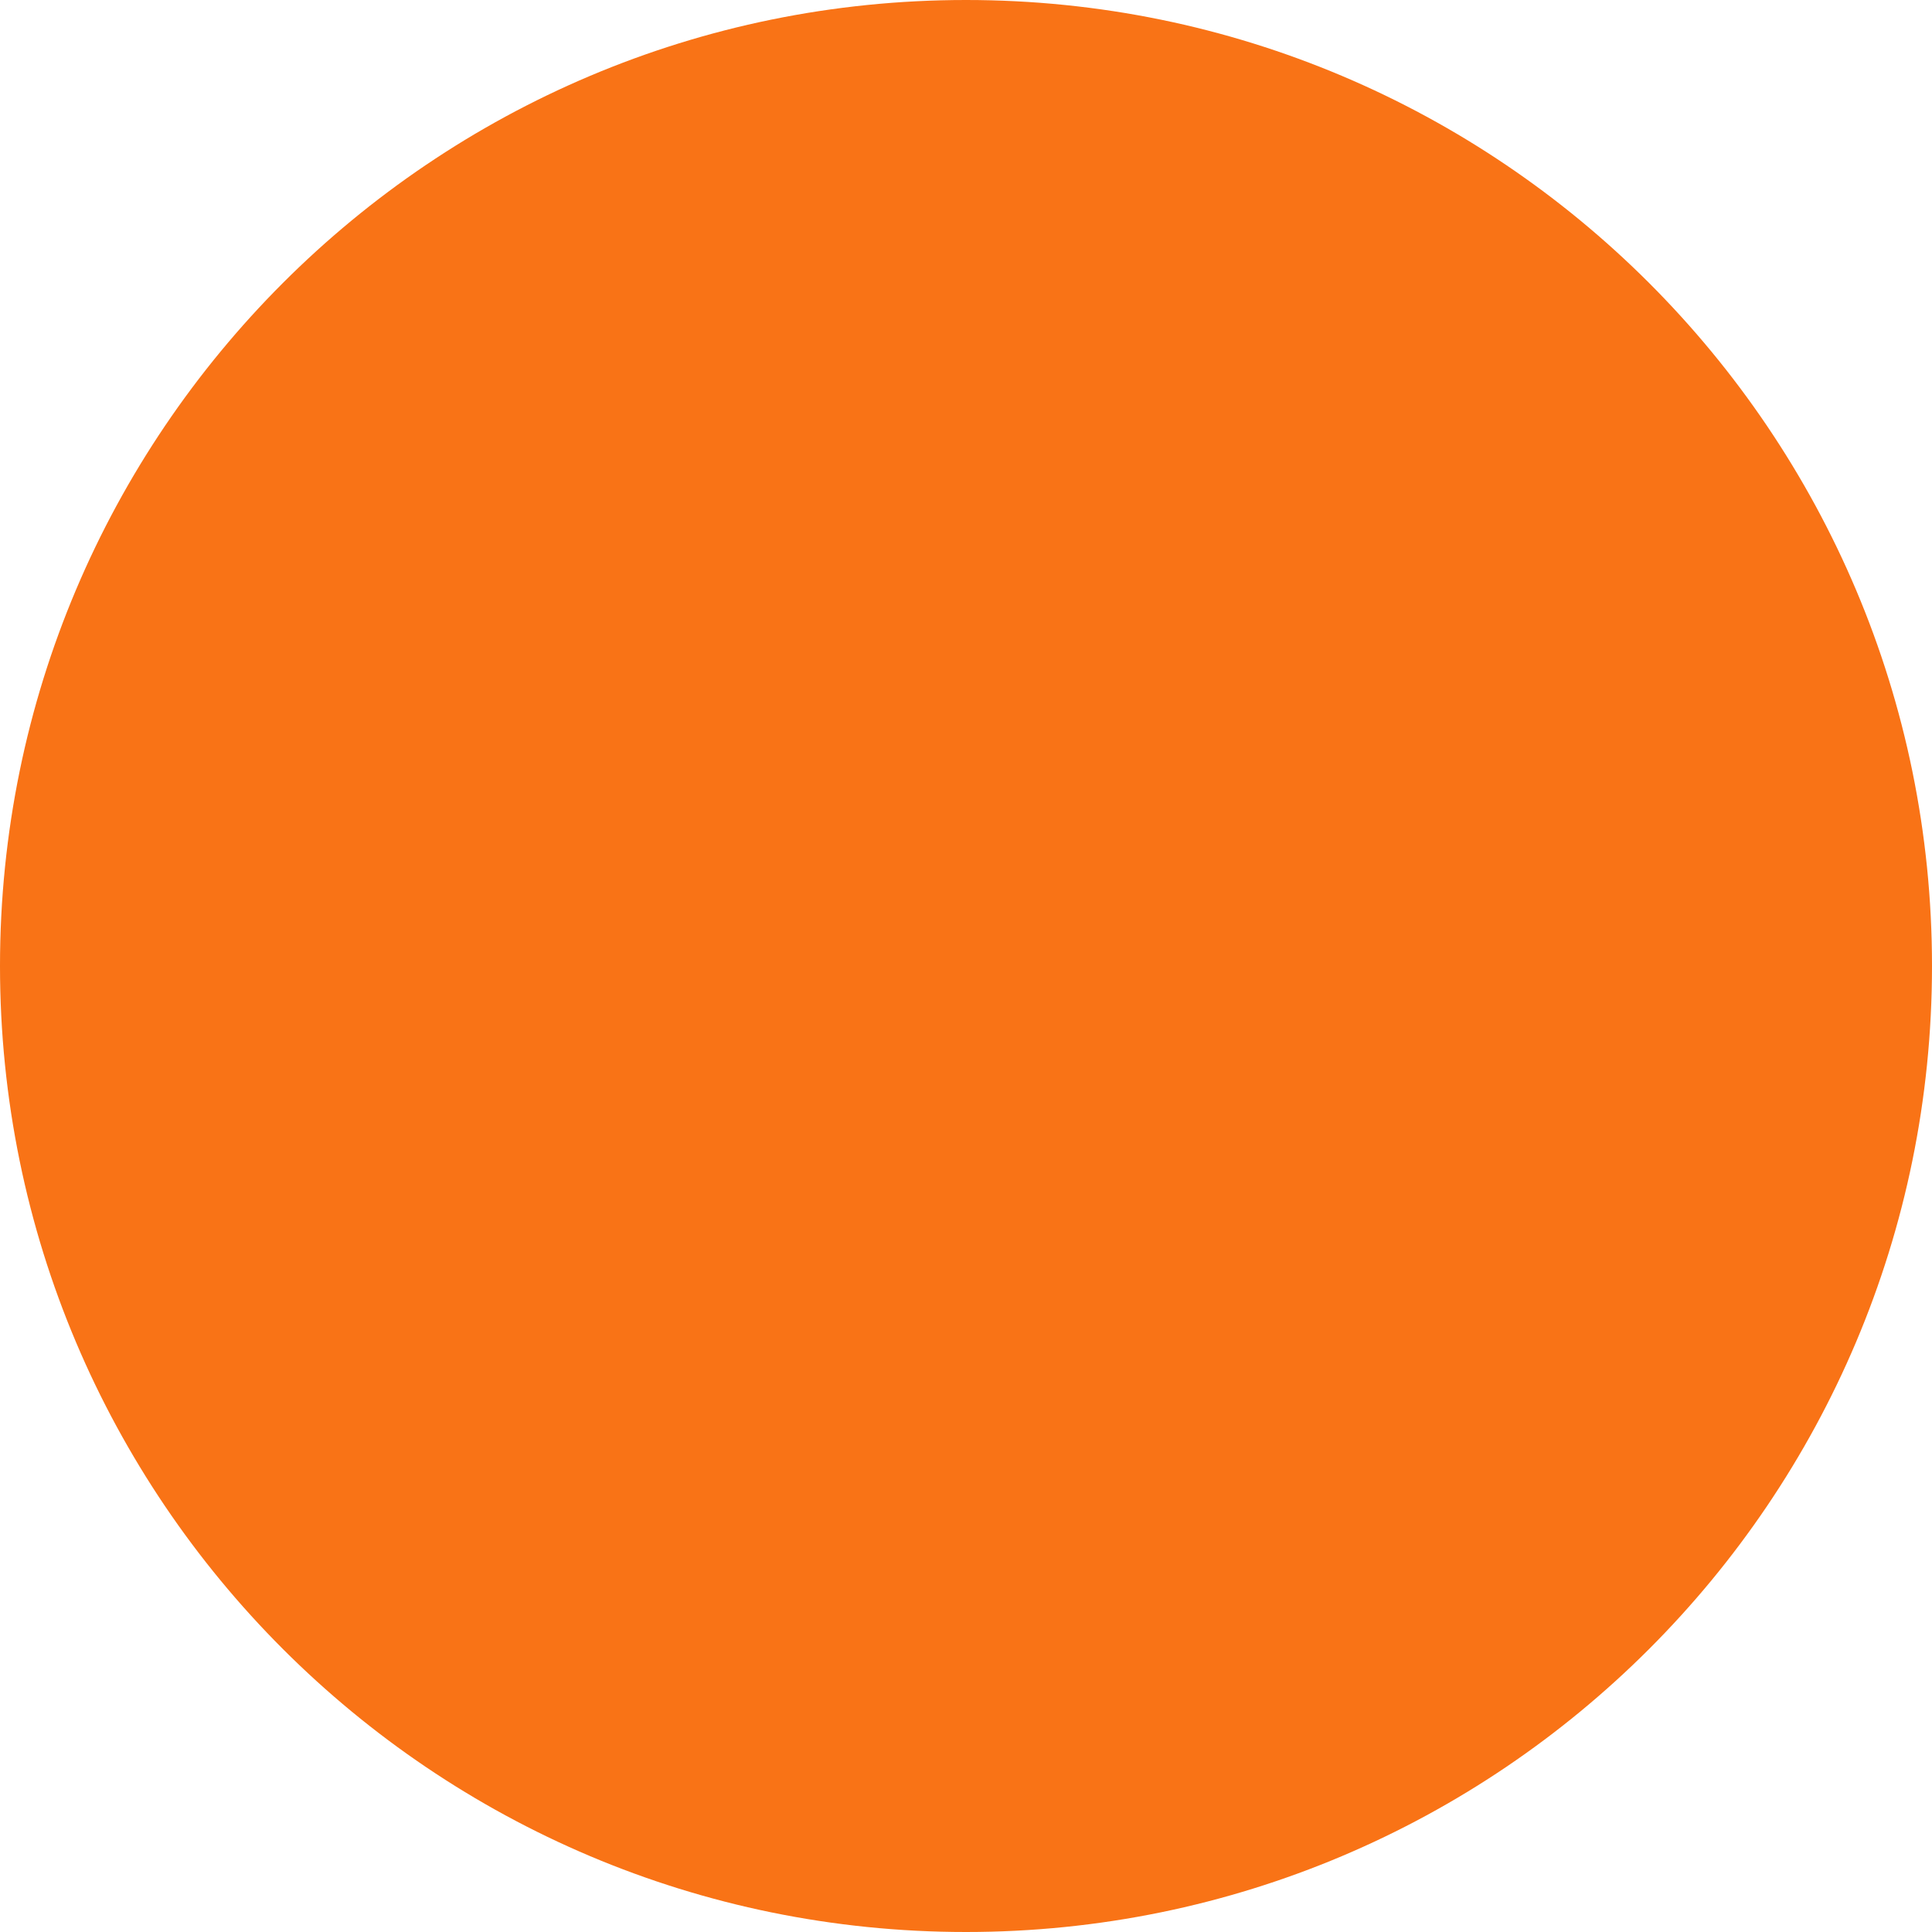
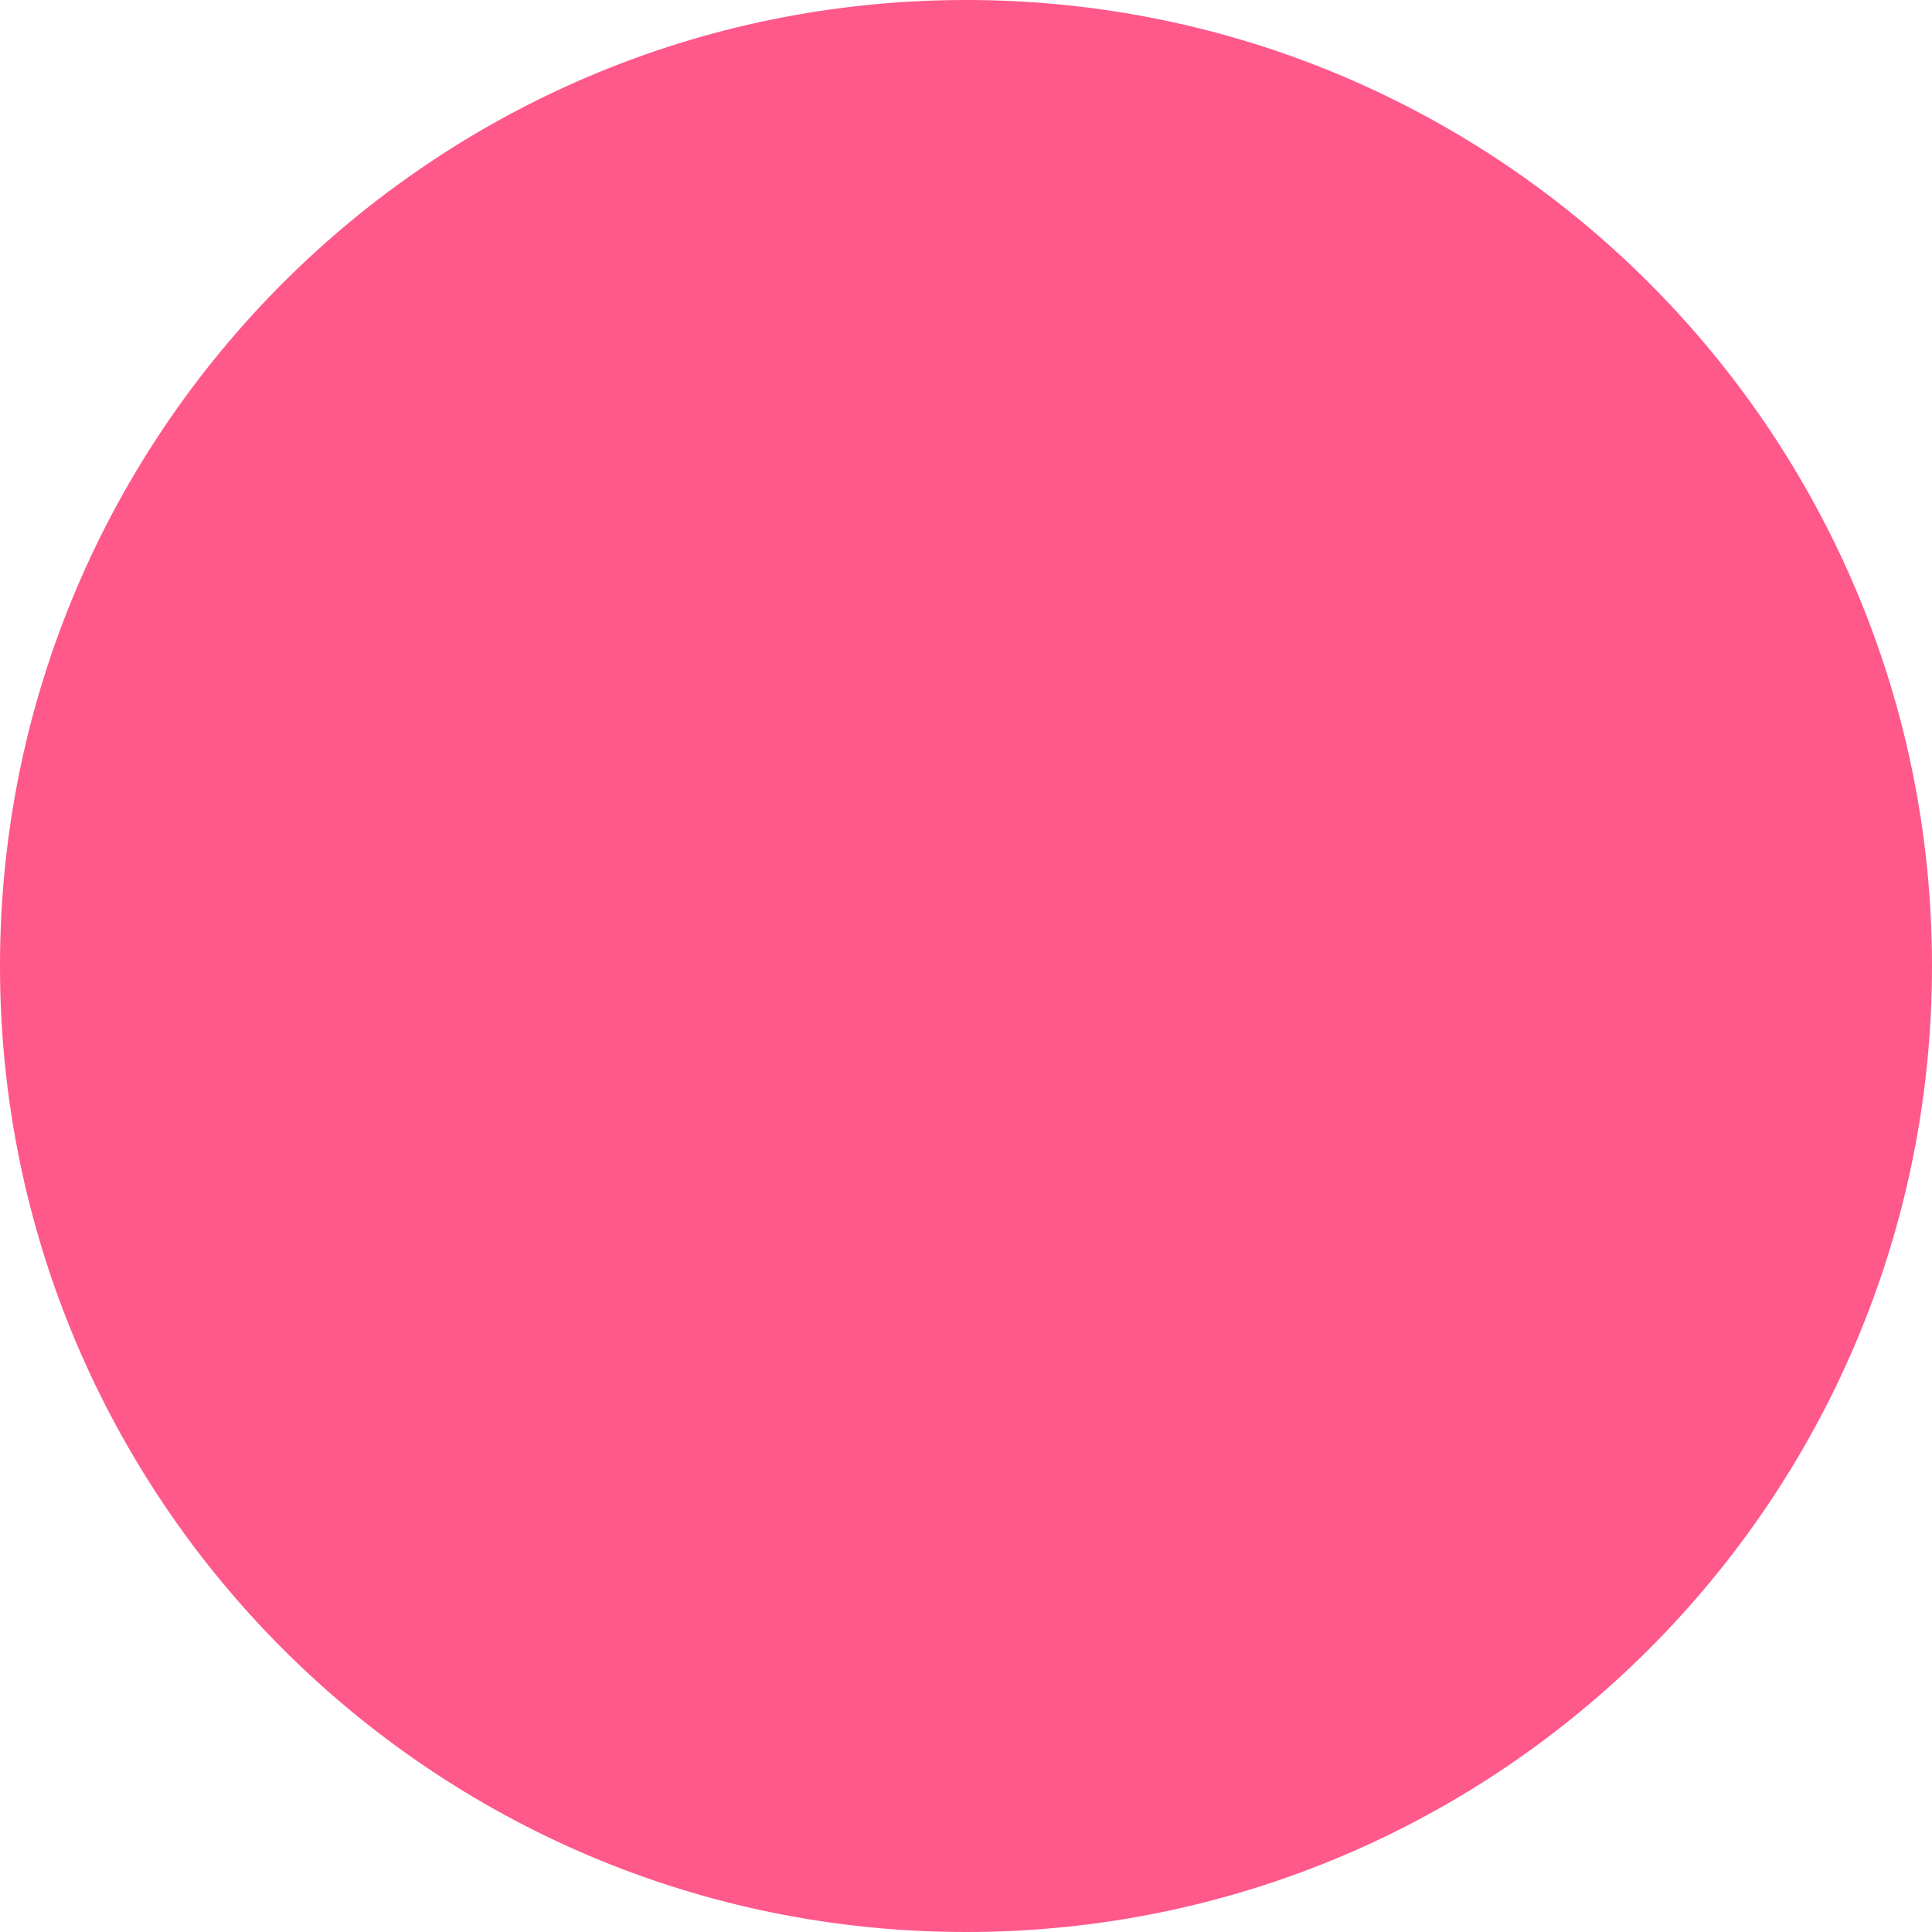
- <svg xmlns="http://www.w3.org/2000/svg" width="6" height="6" fill="none">
-   <circle cx="3" cy="3" r="3" fill="#F97316" />
+ <svg xmlns="http://www.w3.org/2000/svg" width="6" height="6" viewBox="0 0 6 6" fill="none">
+   <circle cx="3" cy="3" r="3" fill="#FF588A" />
</svg>
